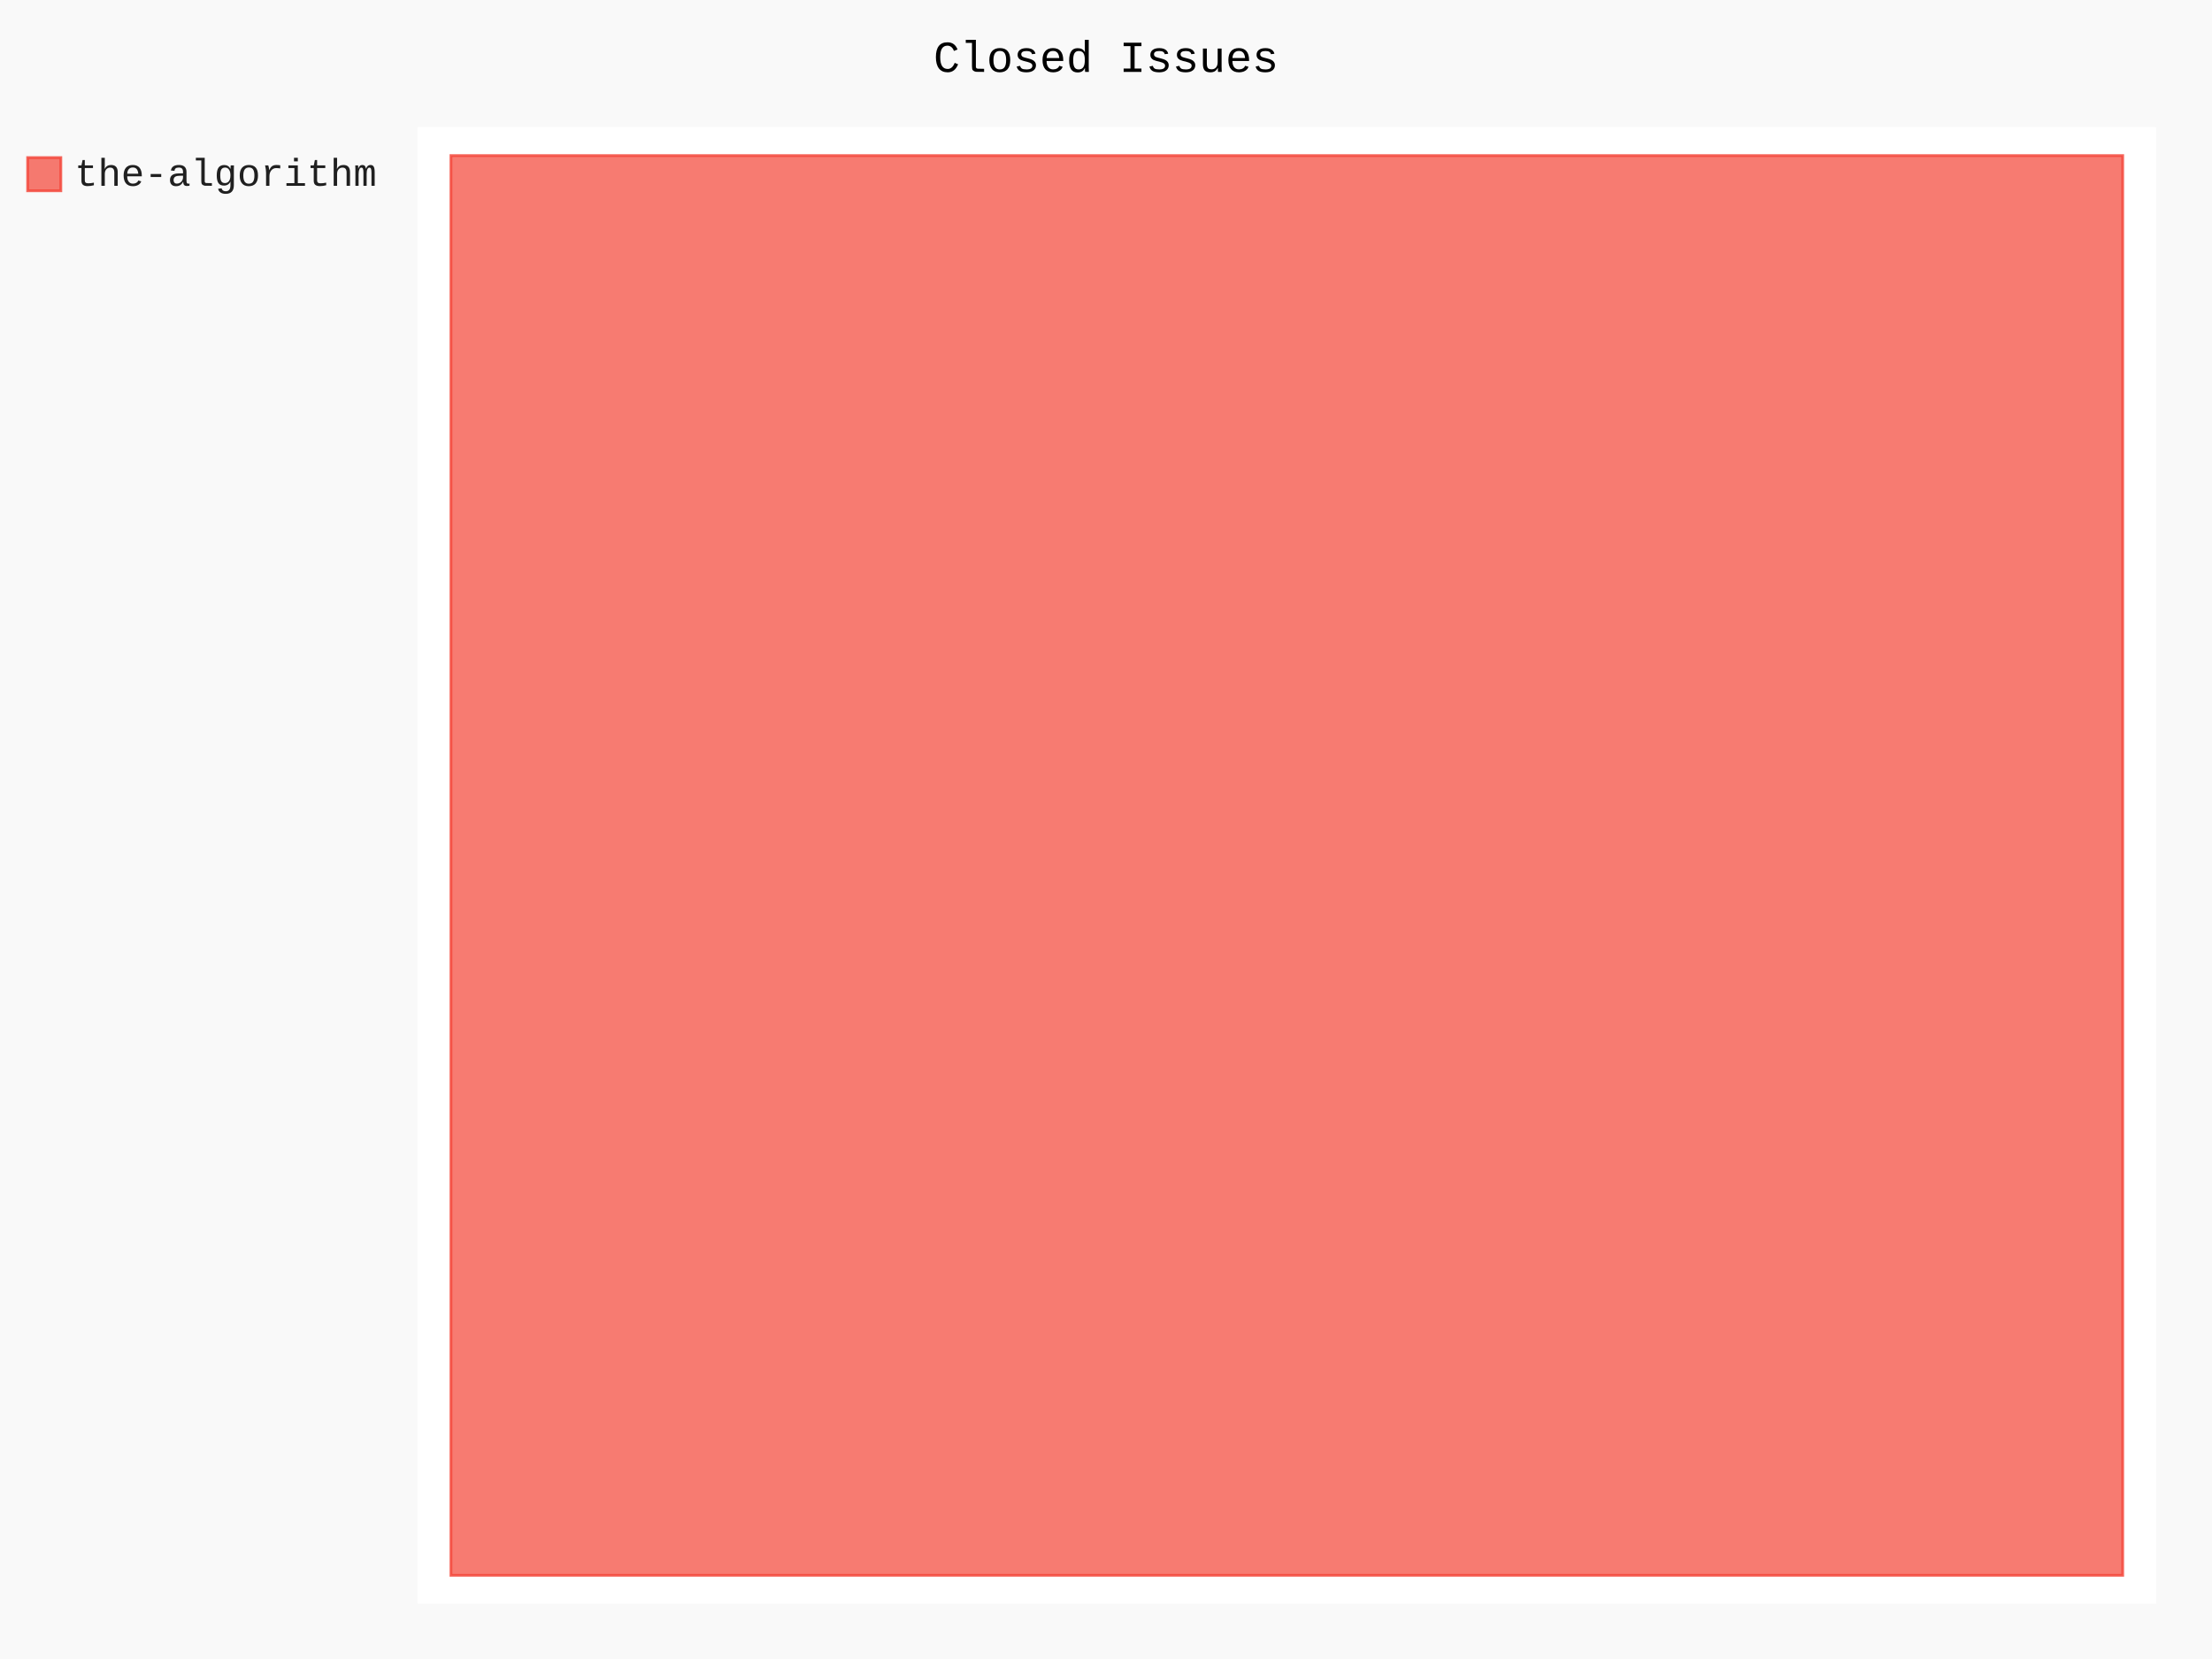
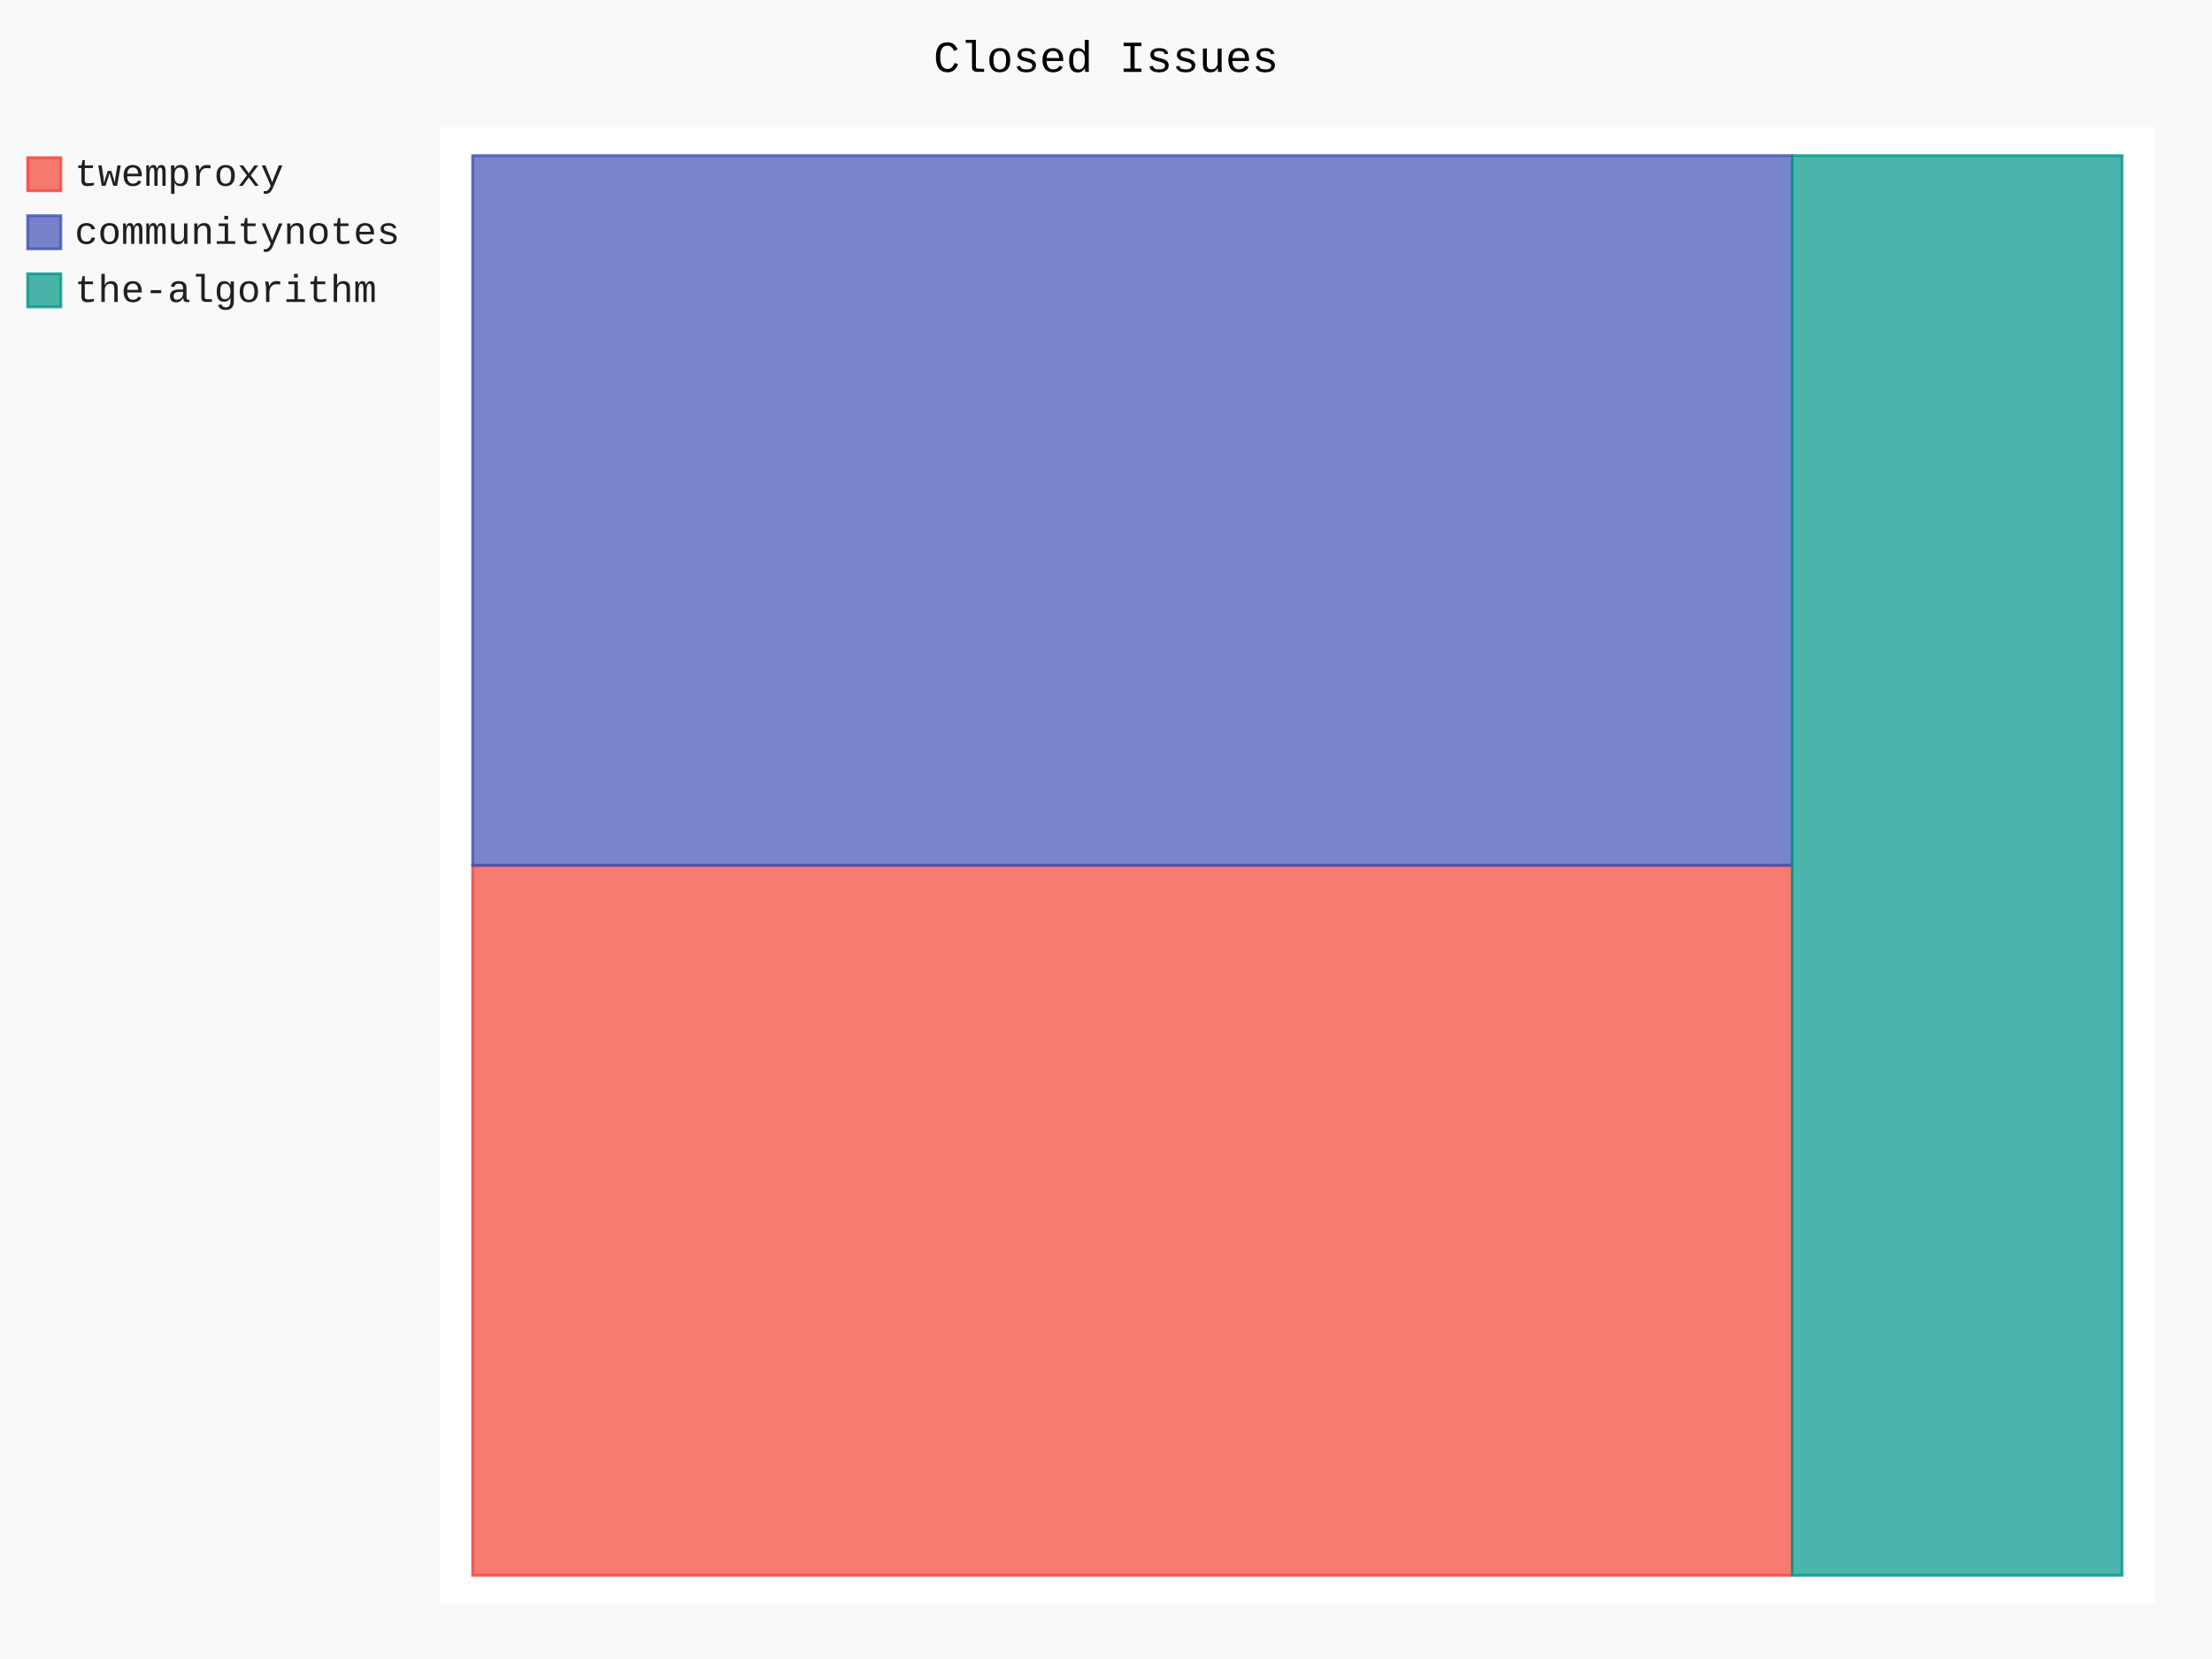
- <svg xmlns="http://www.w3.org/2000/svg" id="chart-54972308-55c7-4415-b72b-0b4fc4a662a8" class="pygal-chart" viewBox="0 0 800 600">
+ <svg xmlns="http://www.w3.org/2000/svg" id="chart-ec4df63a-d58d-4164-9610-0742a554a251" class="pygal-chart" viewBox="0 0 800 600">
  <defs>
-     <style type="text/css">#chart-54972308-55c7-4415-b72b-0b4fc4a662a8{-webkit-user-select:none;-webkit-font-smoothing:antialiased;font-family:Consolas,"Liberation Mono",Menlo,Courier,monospace}#chart-54972308-55c7-4415-b72b-0b4fc4a662a8 .title{font-family:Consolas,"Liberation Mono",Menlo,Courier,monospace;font-size:16px}#chart-54972308-55c7-4415-b72b-0b4fc4a662a8 .legends .legend text{font-family:Consolas,"Liberation Mono",Menlo,Courier,monospace;font-size:14px}#chart-54972308-55c7-4415-b72b-0b4fc4a662a8 .axis text{font-family:Consolas,"Liberation Mono",Menlo,Courier,monospace;font-size:10px}#chart-54972308-55c7-4415-b72b-0b4fc4a662a8 .axis text.major{font-family:Consolas,"Liberation Mono",Menlo,Courier,monospace;font-size:10px}#chart-54972308-55c7-4415-b72b-0b4fc4a662a8 .text-overlay text.value{font-family:Consolas,"Liberation Mono",Menlo,Courier,monospace;font-size:16px}#chart-54972308-55c7-4415-b72b-0b4fc4a662a8 .text-overlay text.label{font-family:Consolas,"Liberation Mono",Menlo,Courier,monospace;font-size:10px}#chart-54972308-55c7-4415-b72b-0b4fc4a662a8 .tooltip{font-family:Consolas,"Liberation Mono",Menlo,Courier,monospace;font-size:14px}#chart-54972308-55c7-4415-b72b-0b4fc4a662a8 text.no_data{font-family:Consolas,"Liberation Mono",Menlo,Courier,monospace;font-size:64px}
- #chart-54972308-55c7-4415-b72b-0b4fc4a662a8{background-color:rgba(249,249,249,1)}#chart-54972308-55c7-4415-b72b-0b4fc4a662a8 path,#chart-54972308-55c7-4415-b72b-0b4fc4a662a8 line,#chart-54972308-55c7-4415-b72b-0b4fc4a662a8 rect,#chart-54972308-55c7-4415-b72b-0b4fc4a662a8 circle{-webkit-transition:150ms;-moz-transition:150ms;transition:150ms}#chart-54972308-55c7-4415-b72b-0b4fc4a662a8 .graph &gt; .background{fill:rgba(249,249,249,1)}#chart-54972308-55c7-4415-b72b-0b4fc4a662a8 .plot &gt; .background{fill:rgba(255,255,255,1)}#chart-54972308-55c7-4415-b72b-0b4fc4a662a8 .graph{fill:rgba(0,0,0,.87)}#chart-54972308-55c7-4415-b72b-0b4fc4a662a8 text.no_data{fill:rgba(0,0,0,1)}#chart-54972308-55c7-4415-b72b-0b4fc4a662a8 .title{fill:rgba(0,0,0,1)}#chart-54972308-55c7-4415-b72b-0b4fc4a662a8 .legends .legend text{fill:rgba(0,0,0,.87)}#chart-54972308-55c7-4415-b72b-0b4fc4a662a8 .legends .legend:hover text{fill:rgba(0,0,0,1)}#chart-54972308-55c7-4415-b72b-0b4fc4a662a8 .axis .line{stroke:rgba(0,0,0,1)}#chart-54972308-55c7-4415-b72b-0b4fc4a662a8 .axis .guide.line{stroke:rgba(0,0,0,.54)}#chart-54972308-55c7-4415-b72b-0b4fc4a662a8 .axis .major.line{stroke:rgba(0,0,0,.87)}#chart-54972308-55c7-4415-b72b-0b4fc4a662a8 .axis text.major{fill:rgba(0,0,0,1)}#chart-54972308-55c7-4415-b72b-0b4fc4a662a8 .axis.y .guides:hover .guide.line,#chart-54972308-55c7-4415-b72b-0b4fc4a662a8 .line-graph .axis.x .guides:hover .guide.line,#chart-54972308-55c7-4415-b72b-0b4fc4a662a8 .stackedline-graph .axis.x .guides:hover .guide.line,#chart-54972308-55c7-4415-b72b-0b4fc4a662a8 .xy-graph .axis.x .guides:hover .guide.line{stroke:rgba(0,0,0,1)}#chart-54972308-55c7-4415-b72b-0b4fc4a662a8 .axis .guides:hover text{fill:rgba(0,0,0,1)}#chart-54972308-55c7-4415-b72b-0b4fc4a662a8 .reactive{fill-opacity:.7;stroke-opacity:.8;stroke-width:1}#chart-54972308-55c7-4415-b72b-0b4fc4a662a8 .ci{stroke:rgba(0,0,0,.87)}#chart-54972308-55c7-4415-b72b-0b4fc4a662a8 .reactive.active,#chart-54972308-55c7-4415-b72b-0b4fc4a662a8 .active .reactive{fill-opacity:.8;stroke-opacity:.9;stroke-width:4}#chart-54972308-55c7-4415-b72b-0b4fc4a662a8 .ci .reactive.active{stroke-width:1.5}#chart-54972308-55c7-4415-b72b-0b4fc4a662a8 .series text{fill:rgba(0,0,0,1)}#chart-54972308-55c7-4415-b72b-0b4fc4a662a8 .tooltip rect{fill:rgba(255,255,255,1);stroke:rgba(0,0,0,1);-webkit-transition:opacity 150ms;-moz-transition:opacity 150ms;transition:opacity 150ms}#chart-54972308-55c7-4415-b72b-0b4fc4a662a8 .tooltip .label{fill:rgba(0,0,0,.87)}#chart-54972308-55c7-4415-b72b-0b4fc4a662a8 .tooltip .label{fill:rgba(0,0,0,.87)}#chart-54972308-55c7-4415-b72b-0b4fc4a662a8 .tooltip .legend{font-size:.8em;fill:rgba(0,0,0,.54)}#chart-54972308-55c7-4415-b72b-0b4fc4a662a8 .tooltip .x_label{font-size:.6em;fill:rgba(0,0,0,1)}#chart-54972308-55c7-4415-b72b-0b4fc4a662a8 .tooltip .xlink{font-size:.5em;text-decoration:underline}#chart-54972308-55c7-4415-b72b-0b4fc4a662a8 .tooltip .value{font-size:1.5em}#chart-54972308-55c7-4415-b72b-0b4fc4a662a8 .bound{font-size:.5em}#chart-54972308-55c7-4415-b72b-0b4fc4a662a8 .max-value{font-size:.75em;fill:rgba(0,0,0,.54)}#chart-54972308-55c7-4415-b72b-0b4fc4a662a8 .map-element{fill:rgba(255,255,255,1);stroke:rgba(0,0,0,.54) !important}#chart-54972308-55c7-4415-b72b-0b4fc4a662a8 .map-element .reactive{fill-opacity:inherit;stroke-opacity:inherit}#chart-54972308-55c7-4415-b72b-0b4fc4a662a8 .color-0,#chart-54972308-55c7-4415-b72b-0b4fc4a662a8 .color-0 a:visited{stroke:#F44336;fill:#F44336}#chart-54972308-55c7-4415-b72b-0b4fc4a662a8 .text-overlay .color-0 text{fill:black}
- #chart-54972308-55c7-4415-b72b-0b4fc4a662a8 text.no_data{text-anchor:middle}#chart-54972308-55c7-4415-b72b-0b4fc4a662a8 .guide.line{fill:none}#chart-54972308-55c7-4415-b72b-0b4fc4a662a8 .centered{text-anchor:middle}#chart-54972308-55c7-4415-b72b-0b4fc4a662a8 .title{text-anchor:middle}#chart-54972308-55c7-4415-b72b-0b4fc4a662a8 .legends .legend text{fill-opacity:1}#chart-54972308-55c7-4415-b72b-0b4fc4a662a8 .axis.x text{text-anchor:middle}#chart-54972308-55c7-4415-b72b-0b4fc4a662a8 .axis.x:not(.web) text[transform]{text-anchor:start}#chart-54972308-55c7-4415-b72b-0b4fc4a662a8 .axis.x:not(.web) text[transform].backwards{text-anchor:end}#chart-54972308-55c7-4415-b72b-0b4fc4a662a8 .axis.y text{text-anchor:end}#chart-54972308-55c7-4415-b72b-0b4fc4a662a8 .axis.y text[transform].backwards{text-anchor:start}#chart-54972308-55c7-4415-b72b-0b4fc4a662a8 .axis.y2 text{text-anchor:start}#chart-54972308-55c7-4415-b72b-0b4fc4a662a8 .axis.y2 text[transform].backwards{text-anchor:end}#chart-54972308-55c7-4415-b72b-0b4fc4a662a8 .axis .guide.line{stroke-dasharray:4,4;stroke:black}#chart-54972308-55c7-4415-b72b-0b4fc4a662a8 .axis .major.guide.line{stroke-dasharray:6,6;stroke:black}#chart-54972308-55c7-4415-b72b-0b4fc4a662a8 .horizontal .axis.y .guide.line,#chart-54972308-55c7-4415-b72b-0b4fc4a662a8 .horizontal .axis.y2 .guide.line,#chart-54972308-55c7-4415-b72b-0b4fc4a662a8 .vertical .axis.x .guide.line{opacity:0}#chart-54972308-55c7-4415-b72b-0b4fc4a662a8 .horizontal .axis.always_show .guide.line,#chart-54972308-55c7-4415-b72b-0b4fc4a662a8 .vertical .axis.always_show .guide.line{opacity:1 !important}#chart-54972308-55c7-4415-b72b-0b4fc4a662a8 .axis.y .guides:hover .guide.line,#chart-54972308-55c7-4415-b72b-0b4fc4a662a8 .axis.y2 .guides:hover .guide.line,#chart-54972308-55c7-4415-b72b-0b4fc4a662a8 .axis.x .guides:hover .guide.line{opacity:1}#chart-54972308-55c7-4415-b72b-0b4fc4a662a8 .axis .guides:hover text{opacity:1}#chart-54972308-55c7-4415-b72b-0b4fc4a662a8 .nofill{fill:none}#chart-54972308-55c7-4415-b72b-0b4fc4a662a8 .subtle-fill{fill-opacity:.2}#chart-54972308-55c7-4415-b72b-0b4fc4a662a8 .dot{stroke-width:1px;fill-opacity:1;stroke-opacity:1}#chart-54972308-55c7-4415-b72b-0b4fc4a662a8 .dot.active{stroke-width:5px}#chart-54972308-55c7-4415-b72b-0b4fc4a662a8 .dot.negative{fill:transparent}#chart-54972308-55c7-4415-b72b-0b4fc4a662a8 text,#chart-54972308-55c7-4415-b72b-0b4fc4a662a8 tspan{stroke:none !important}#chart-54972308-55c7-4415-b72b-0b4fc4a662a8 .series text.active{opacity:1}#chart-54972308-55c7-4415-b72b-0b4fc4a662a8 .tooltip rect{fill-opacity:.95;stroke-width:.5}#chart-54972308-55c7-4415-b72b-0b4fc4a662a8 .tooltip text{fill-opacity:1}#chart-54972308-55c7-4415-b72b-0b4fc4a662a8 .showable{visibility:hidden}#chart-54972308-55c7-4415-b72b-0b4fc4a662a8 .showable.shown{visibility:visible}#chart-54972308-55c7-4415-b72b-0b4fc4a662a8 .gauge-background{fill:rgba(229,229,229,1);stroke:none}#chart-54972308-55c7-4415-b72b-0b4fc4a662a8 .bg-lines{stroke:rgba(249,249,249,1);stroke-width:2px}</style>
+     <style type="text/css">#chart-ec4df63a-d58d-4164-9610-0742a554a251{-webkit-user-select:none;-webkit-font-smoothing:antialiased;font-family:Consolas,"Liberation Mono",Menlo,Courier,monospace}#chart-ec4df63a-d58d-4164-9610-0742a554a251 .title{font-family:Consolas,"Liberation Mono",Menlo,Courier,monospace;font-size:16px}#chart-ec4df63a-d58d-4164-9610-0742a554a251 .legends .legend text{font-family:Consolas,"Liberation Mono",Menlo,Courier,monospace;font-size:14px}#chart-ec4df63a-d58d-4164-9610-0742a554a251 .axis text{font-family:Consolas,"Liberation Mono",Menlo,Courier,monospace;font-size:10px}#chart-ec4df63a-d58d-4164-9610-0742a554a251 .axis text.major{font-family:Consolas,"Liberation Mono",Menlo,Courier,monospace;font-size:10px}#chart-ec4df63a-d58d-4164-9610-0742a554a251 .text-overlay text.value{font-family:Consolas,"Liberation Mono",Menlo,Courier,monospace;font-size:16px}#chart-ec4df63a-d58d-4164-9610-0742a554a251 .text-overlay text.label{font-family:Consolas,"Liberation Mono",Menlo,Courier,monospace;font-size:10px}#chart-ec4df63a-d58d-4164-9610-0742a554a251 .tooltip{font-family:Consolas,"Liberation Mono",Menlo,Courier,monospace;font-size:14px}#chart-ec4df63a-d58d-4164-9610-0742a554a251 text.no_data{font-family:Consolas,"Liberation Mono",Menlo,Courier,monospace;font-size:64px}
+ #chart-ec4df63a-d58d-4164-9610-0742a554a251{background-color:rgba(249,249,249,1)}#chart-ec4df63a-d58d-4164-9610-0742a554a251 path,#chart-ec4df63a-d58d-4164-9610-0742a554a251 line,#chart-ec4df63a-d58d-4164-9610-0742a554a251 rect,#chart-ec4df63a-d58d-4164-9610-0742a554a251 circle{-webkit-transition:150ms;-moz-transition:150ms;transition:150ms}#chart-ec4df63a-d58d-4164-9610-0742a554a251 .graph &gt; .background{fill:rgba(249,249,249,1)}#chart-ec4df63a-d58d-4164-9610-0742a554a251 .plot &gt; .background{fill:rgba(255,255,255,1)}#chart-ec4df63a-d58d-4164-9610-0742a554a251 .graph{fill:rgba(0,0,0,.87)}#chart-ec4df63a-d58d-4164-9610-0742a554a251 text.no_data{fill:rgba(0,0,0,1)}#chart-ec4df63a-d58d-4164-9610-0742a554a251 .title{fill:rgba(0,0,0,1)}#chart-ec4df63a-d58d-4164-9610-0742a554a251 .legends .legend text{fill:rgba(0,0,0,.87)}#chart-ec4df63a-d58d-4164-9610-0742a554a251 .legends .legend:hover text{fill:rgba(0,0,0,1)}#chart-ec4df63a-d58d-4164-9610-0742a554a251 .axis .line{stroke:rgba(0,0,0,1)}#chart-ec4df63a-d58d-4164-9610-0742a554a251 .axis .guide.line{stroke:rgba(0,0,0,.54)}#chart-ec4df63a-d58d-4164-9610-0742a554a251 .axis .major.line{stroke:rgba(0,0,0,.87)}#chart-ec4df63a-d58d-4164-9610-0742a554a251 .axis text.major{fill:rgba(0,0,0,1)}#chart-ec4df63a-d58d-4164-9610-0742a554a251 .axis.y .guides:hover .guide.line,#chart-ec4df63a-d58d-4164-9610-0742a554a251 .line-graph .axis.x .guides:hover .guide.line,#chart-ec4df63a-d58d-4164-9610-0742a554a251 .stackedline-graph .axis.x .guides:hover .guide.line,#chart-ec4df63a-d58d-4164-9610-0742a554a251 .xy-graph .axis.x .guides:hover .guide.line{stroke:rgba(0,0,0,1)}#chart-ec4df63a-d58d-4164-9610-0742a554a251 .axis .guides:hover text{fill:rgba(0,0,0,1)}#chart-ec4df63a-d58d-4164-9610-0742a554a251 .reactive{fill-opacity:.7;stroke-opacity:.8;stroke-width:1}#chart-ec4df63a-d58d-4164-9610-0742a554a251 .ci{stroke:rgba(0,0,0,.87)}#chart-ec4df63a-d58d-4164-9610-0742a554a251 .reactive.active,#chart-ec4df63a-d58d-4164-9610-0742a554a251 .active .reactive{fill-opacity:.8;stroke-opacity:.9;stroke-width:4}#chart-ec4df63a-d58d-4164-9610-0742a554a251 .ci .reactive.active{stroke-width:1.5}#chart-ec4df63a-d58d-4164-9610-0742a554a251 .series text{fill:rgba(0,0,0,1)}#chart-ec4df63a-d58d-4164-9610-0742a554a251 .tooltip rect{fill:rgba(255,255,255,1);stroke:rgba(0,0,0,1);-webkit-transition:opacity 150ms;-moz-transition:opacity 150ms;transition:opacity 150ms}#chart-ec4df63a-d58d-4164-9610-0742a554a251 .tooltip .label{fill:rgba(0,0,0,.87)}#chart-ec4df63a-d58d-4164-9610-0742a554a251 .tooltip .label{fill:rgba(0,0,0,.87)}#chart-ec4df63a-d58d-4164-9610-0742a554a251 .tooltip .legend{font-size:.8em;fill:rgba(0,0,0,.54)}#chart-ec4df63a-d58d-4164-9610-0742a554a251 .tooltip .x_label{font-size:.6em;fill:rgba(0,0,0,1)}#chart-ec4df63a-d58d-4164-9610-0742a554a251 .tooltip .xlink{font-size:.5em;text-decoration:underline}#chart-ec4df63a-d58d-4164-9610-0742a554a251 .tooltip .value{font-size:1.5em}#chart-ec4df63a-d58d-4164-9610-0742a554a251 .bound{font-size:.5em}#chart-ec4df63a-d58d-4164-9610-0742a554a251 .max-value{font-size:.75em;fill:rgba(0,0,0,.54)}#chart-ec4df63a-d58d-4164-9610-0742a554a251 .map-element{fill:rgba(255,255,255,1);stroke:rgba(0,0,0,.54) !important}#chart-ec4df63a-d58d-4164-9610-0742a554a251 .map-element .reactive{fill-opacity:inherit;stroke-opacity:inherit}#chart-ec4df63a-d58d-4164-9610-0742a554a251 .color-0,#chart-ec4df63a-d58d-4164-9610-0742a554a251 .color-0 a:visited{stroke:#F44336;fill:#F44336}#chart-ec4df63a-d58d-4164-9610-0742a554a251 .color-1,#chart-ec4df63a-d58d-4164-9610-0742a554a251 .color-1 a:visited{stroke:#3F51B5;fill:#3F51B5}#chart-ec4df63a-d58d-4164-9610-0742a554a251 .color-2,#chart-ec4df63a-d58d-4164-9610-0742a554a251 .color-2 a:visited{stroke:#009688;fill:#009688}#chart-ec4df63a-d58d-4164-9610-0742a554a251 .text-overlay .color-0 text{fill:black}#chart-ec4df63a-d58d-4164-9610-0742a554a251 .text-overlay .color-1 text{fill:black}#chart-ec4df63a-d58d-4164-9610-0742a554a251 .text-overlay .color-2 text{fill:black}
+ #chart-ec4df63a-d58d-4164-9610-0742a554a251 text.no_data{text-anchor:middle}#chart-ec4df63a-d58d-4164-9610-0742a554a251 .guide.line{fill:none}#chart-ec4df63a-d58d-4164-9610-0742a554a251 .centered{text-anchor:middle}#chart-ec4df63a-d58d-4164-9610-0742a554a251 .title{text-anchor:middle}#chart-ec4df63a-d58d-4164-9610-0742a554a251 .legends .legend text{fill-opacity:1}#chart-ec4df63a-d58d-4164-9610-0742a554a251 .axis.x text{text-anchor:middle}#chart-ec4df63a-d58d-4164-9610-0742a554a251 .axis.x:not(.web) text[transform]{text-anchor:start}#chart-ec4df63a-d58d-4164-9610-0742a554a251 .axis.x:not(.web) text[transform].backwards{text-anchor:end}#chart-ec4df63a-d58d-4164-9610-0742a554a251 .axis.y text{text-anchor:end}#chart-ec4df63a-d58d-4164-9610-0742a554a251 .axis.y text[transform].backwards{text-anchor:start}#chart-ec4df63a-d58d-4164-9610-0742a554a251 .axis.y2 text{text-anchor:start}#chart-ec4df63a-d58d-4164-9610-0742a554a251 .axis.y2 text[transform].backwards{text-anchor:end}#chart-ec4df63a-d58d-4164-9610-0742a554a251 .axis .guide.line{stroke-dasharray:4,4;stroke:black}#chart-ec4df63a-d58d-4164-9610-0742a554a251 .axis .major.guide.line{stroke-dasharray:6,6;stroke:black}#chart-ec4df63a-d58d-4164-9610-0742a554a251 .horizontal .axis.y .guide.line,#chart-ec4df63a-d58d-4164-9610-0742a554a251 .horizontal .axis.y2 .guide.line,#chart-ec4df63a-d58d-4164-9610-0742a554a251 .vertical .axis.x .guide.line{opacity:0}#chart-ec4df63a-d58d-4164-9610-0742a554a251 .horizontal .axis.always_show .guide.line,#chart-ec4df63a-d58d-4164-9610-0742a554a251 .vertical .axis.always_show .guide.line{opacity:1 !important}#chart-ec4df63a-d58d-4164-9610-0742a554a251 .axis.y .guides:hover .guide.line,#chart-ec4df63a-d58d-4164-9610-0742a554a251 .axis.y2 .guides:hover .guide.line,#chart-ec4df63a-d58d-4164-9610-0742a554a251 .axis.x .guides:hover .guide.line{opacity:1}#chart-ec4df63a-d58d-4164-9610-0742a554a251 .axis .guides:hover text{opacity:1}#chart-ec4df63a-d58d-4164-9610-0742a554a251 .nofill{fill:none}#chart-ec4df63a-d58d-4164-9610-0742a554a251 .subtle-fill{fill-opacity:.2}#chart-ec4df63a-d58d-4164-9610-0742a554a251 .dot{stroke-width:1px;fill-opacity:1;stroke-opacity:1}#chart-ec4df63a-d58d-4164-9610-0742a554a251 .dot.active{stroke-width:5px}#chart-ec4df63a-d58d-4164-9610-0742a554a251 .dot.negative{fill:transparent}#chart-ec4df63a-d58d-4164-9610-0742a554a251 text,#chart-ec4df63a-d58d-4164-9610-0742a554a251 tspan{stroke:none !important}#chart-ec4df63a-d58d-4164-9610-0742a554a251 .series text.active{opacity:1}#chart-ec4df63a-d58d-4164-9610-0742a554a251 .tooltip rect{fill-opacity:.95;stroke-width:.5}#chart-ec4df63a-d58d-4164-9610-0742a554a251 .tooltip text{fill-opacity:1}#chart-ec4df63a-d58d-4164-9610-0742a554a251 .showable{visibility:hidden}#chart-ec4df63a-d58d-4164-9610-0742a554a251 .showable.shown{visibility:visible}#chart-ec4df63a-d58d-4164-9610-0742a554a251 .gauge-background{fill:rgba(229,229,229,1);stroke:none}#chart-ec4df63a-d58d-4164-9610-0742a554a251 .bg-lines{stroke:rgba(249,249,249,1);stroke-width:2px}</style>
  </defs>
  <g class="graph treemap-graph vertical">
    <rect x="0" y="0" width="800" height="600" class="background" />
-     <g transform="translate(151, 46)" class="plot">
-       <rect x="0" y="0" width="628.8" height="534" class="background" />
+     <g transform="translate(159, 46)" class="plot">
+       <rect x="0" y="0" width="620.4" height="534" class="background" />
      <g class="series serie-0 color-0">
        <g class="rects">
          <g class="rect">
-             <rect x="12.092" y="10.269" width="604.615" height="513.462" class="rect reactive tooltip-trigger" />
+             <rect x="11.931" y="267.0" width="477.231" height="256.731" class="rect reactive tooltip-trigger" />
+           </g>
+         </g>
+       </g>
+       <g class="series serie-1 color-1">
+         <g class="rects">
+           <g class="rect">
+             <rect x="11.931" y="10.269" width="477.231" height="256.731" class="rect reactive tooltip-trigger" />
+           </g>
+         </g>
+       </g>
+       <g class="series serie-2 color-2">
+         <g class="rects">
+           <g class="rect">
+             <rect x="489.162" y="10.269" width="119.308" height="513.462" class="rect reactive tooltip-trigger" />
          </g>
        </g>
      </g>
    </g>
    <g class="titles">
      <text x="400.0" y="26" class="title plot_title">Closed Issues</text>
    </g>
-     <g transform="translate(151, 46)" class="plot overlay">
+     <g transform="translate(159, 46)" class="plot overlay">
      <g class="series serie-0 color-0" />
+       <g class="series serie-1 color-1" />
+       <g class="series serie-2 color-2" />
    </g>
-     <g transform="translate(151, 46)" class="plot text-overlay">
+     <g transform="translate(159, 46)" class="plot text-overlay">
      <g class="series serie-0 color-0" />
+       <g class="series serie-1 color-1" />
+       <g class="series serie-2 color-2" />
    </g>
-     <g transform="translate(151, 46)" class="plot tooltip-overlay">
+     <g transform="translate(159, 46)" class="plot tooltip-overlay">
      <g transform="translate(0 0)" style="opacity: 0" class="tooltip">
        <rect rx="0" ry="0" width="0" height="0" class="tooltip-box" />
        <g class="text" />
      </g>
    </g>
    <g transform="translate(10, 56)" class="legends">
      <g id="activate-serie-0" class="legend reactive activate-serie">
        <rect x="0.0" y="1.0" width="12" height="12" class="color-0 reactive" />
-         <text x="17.0" y="11.2">the-algorithm</text>
+         <text x="17.0" y="11.2">twemproxy</text>
+       </g>
+       <g id="activate-serie-1" class="legend reactive activate-serie">
+         <rect x="0.0" y="22.0" width="12" height="12" class="color-1 reactive" />
+         <text x="17.0" y="32.2">communitynotes</text>
+       </g>
+       <g id="activate-serie-2" class="legend reactive activate-serie">
+         <rect x="0.0" y="43.0" width="12" height="12" class="color-2 reactive" />
+         <text x="17.0" y="53.2">the-algorithm</text>
      </g>
    </g>
    <g transform="translate(790, 56)" class="legends" />
  </g>
</svg>
